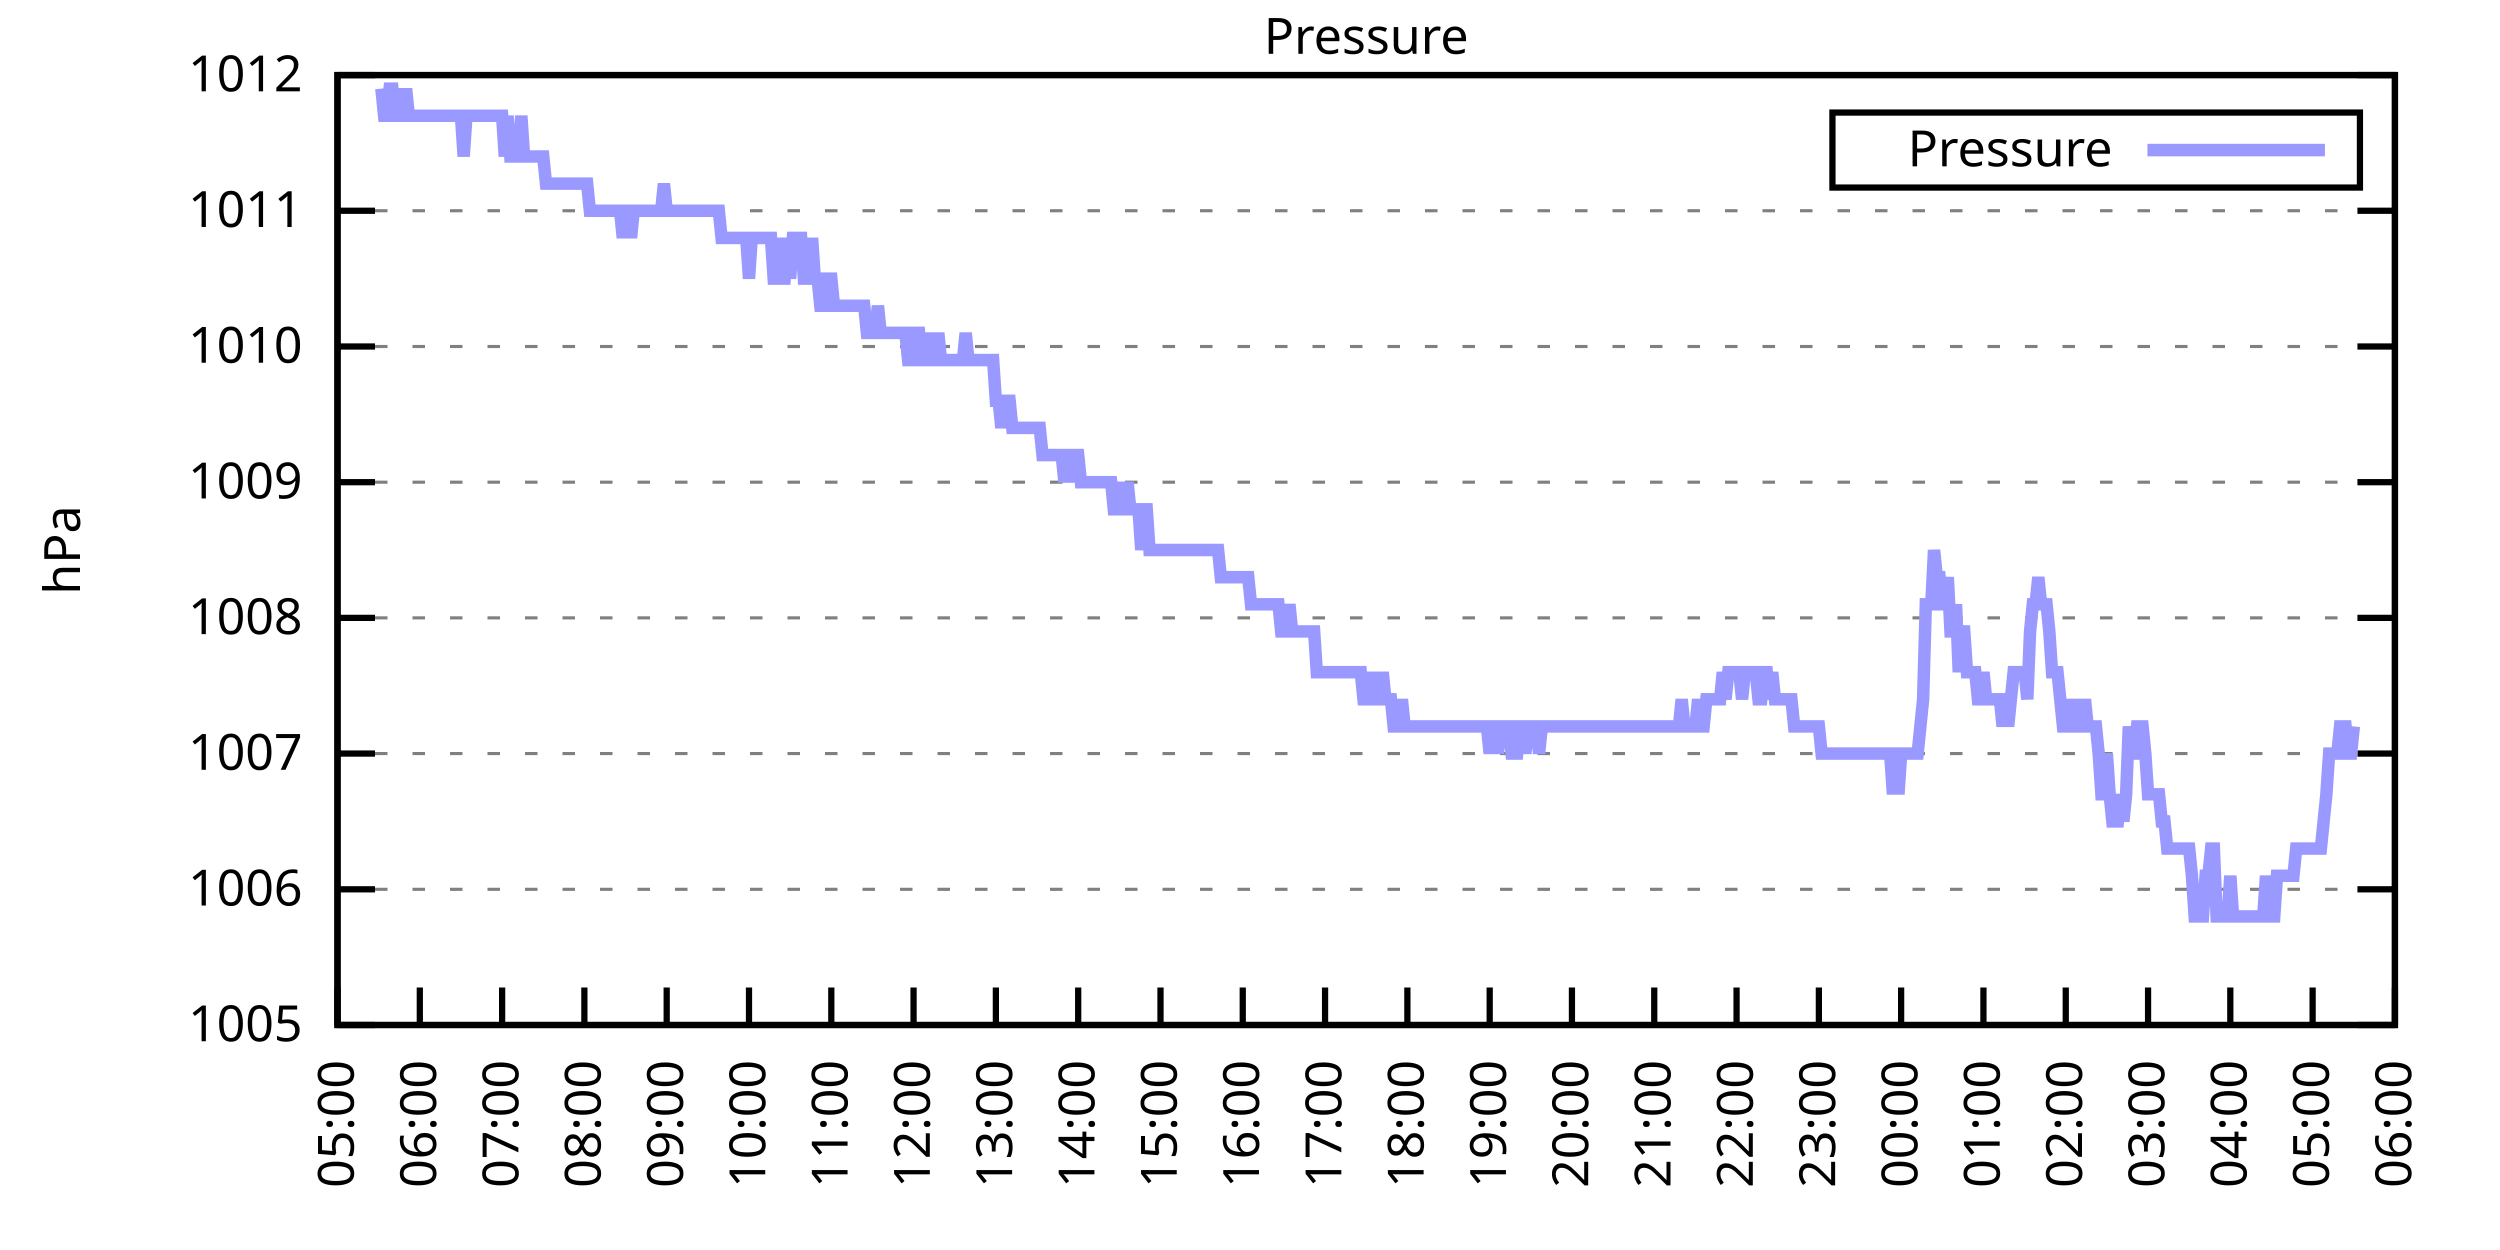
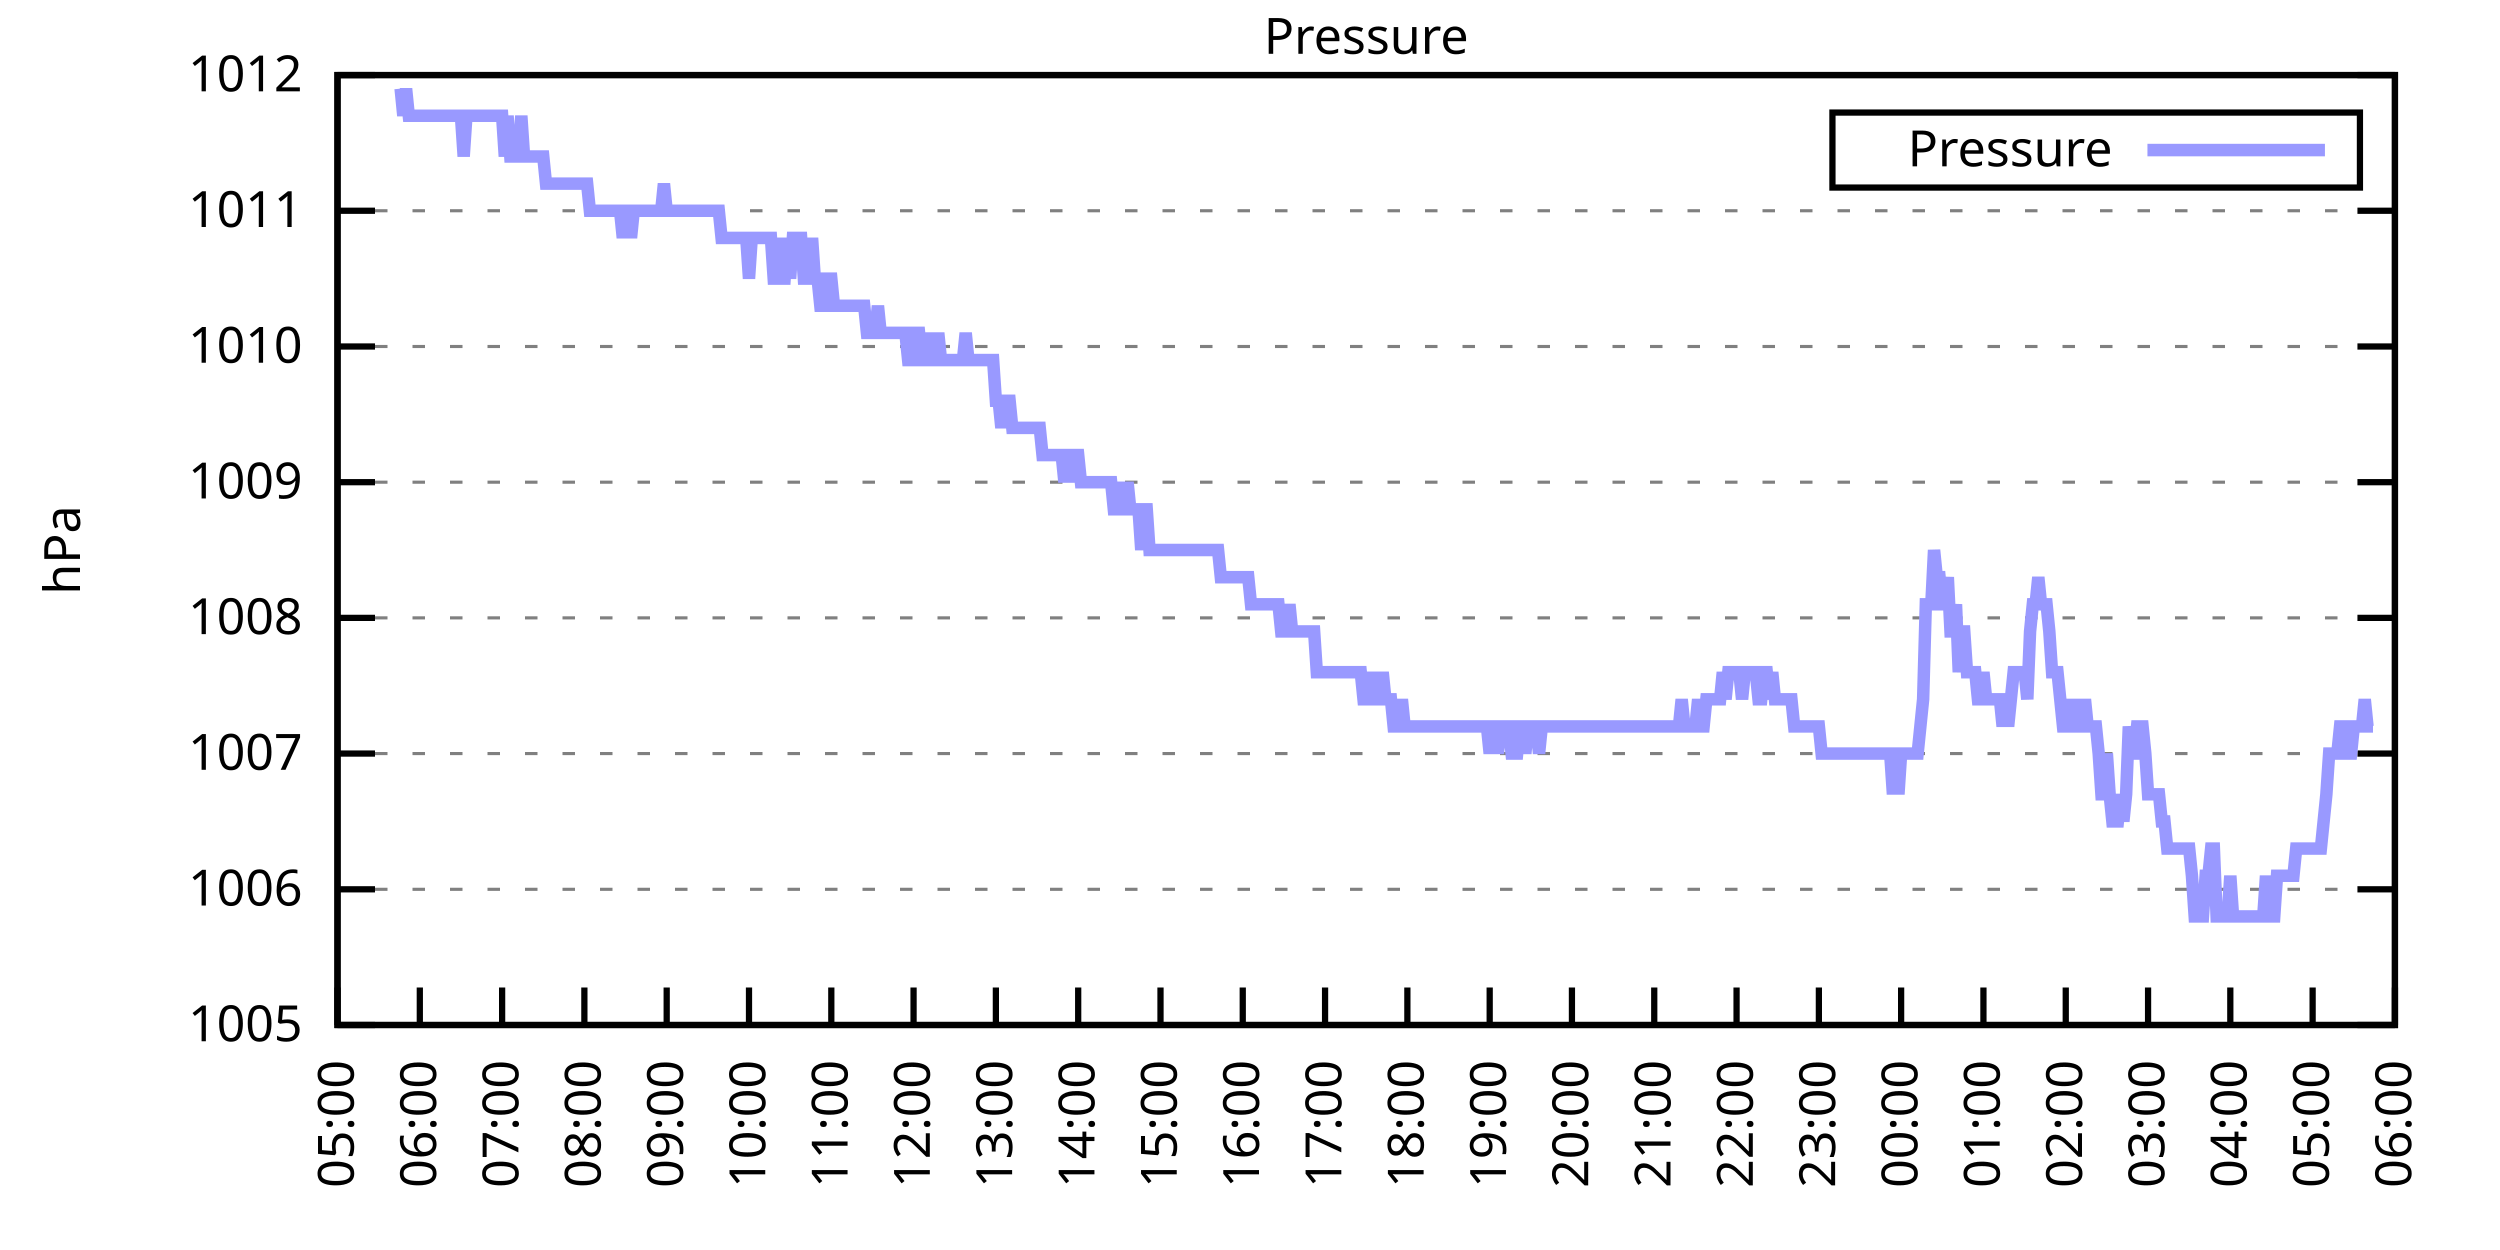
<svg xmlns="http://www.w3.org/2000/svg" xmlns:xlink="http://www.w3.org/1999/xlink" width="400" height="200" viewBox="0 0 400 200">
  <g id="gnuplot_canvas">
    <rect x="0" y="0" width="400" height="200" fill="none" />
    <defs>
      <circle id="gpDot" r="0.5" stroke-width="0.5" stroke="currentColor" />
      <path id="gpPt0" stroke-width="0.333" stroke="currentColor" d="M-1,0 h2 M0,-1 v2" />
      <path id="gpPt1" stroke-width="0.333" stroke="currentColor" d="M-1,-1 L1,1 M1,-1 L-1,1" />
      <path id="gpPt2" stroke-width="0.333" stroke="currentColor" d="M-1,0 L1,0 M0,-1 L0,1 M-1,-1 L1,1 M-1,1 L1,-1" />
      <rect id="gpPt3" stroke-width="0.333" stroke="currentColor" x="-1" y="-1" width="2" height="2" />
      <rect id="gpPt4" stroke-width="0.333" stroke="currentColor" fill="currentColor" x="-1" y="-1" width="2" height="2" />
      <circle id="gpPt5" stroke-width="0.333" stroke="currentColor" cx="0" cy="0" r="1" />
      <use xlink:href="#gpPt5" id="gpPt6" fill="currentColor" stroke="none" />
      <path id="gpPt7" stroke-width="0.333" stroke="currentColor" d="M0,-1.33 L-1.33,0.67 L1.33,0.67 z" />
      <use xlink:href="#gpPt7" id="gpPt8" fill="currentColor" stroke="none" />
      <use xlink:href="#gpPt7" id="gpPt9" stroke="currentColor" transform="rotate(180)" />
      <use xlink:href="#gpPt9" id="gpPt10" fill="currentColor" stroke="none" />
      <use xlink:href="#gpPt3" id="gpPt11" stroke="currentColor" transform="rotate(45)" />
      <use xlink:href="#gpPt11" id="gpPt12" fill="currentColor" stroke="none" />
      <path id="gpPt13" stroke-width="0.333" stroke="currentColor" d="M0,1.330 L1.265,0.411 L0.782,-1.067 L-0.782,-1.076 L-1.265,0.411 z" />
      <use xlink:href="#gpPt13" id="gpPt14" fill="currentColor" stroke="none" />
      <filter id="textbox" filterUnits="objectBoundingBox" x="0" y="0" height="1" width="1">
        <feFlood flood-color="white" flood-opacity="1" result="bgnd" />
        <feComposite in="SourceGraphic" in2="bgnd" operator="atop" />
      </filter>
      <filter id="greybox" filterUnits="objectBoundingBox" x="0" y="0" height="1" width="1">
        <feFlood flood-color="lightgrey" flood-opacity="1" result="grey" />
        <feComposite in="SourceGraphic" in2="grey" operator="atop" />
      </filter>
    </defs>
    <g fill="none" color="white" stroke="currentColor" stroke-width="1.00" stroke-linecap="butt" stroke-linejoin="miter">
</g>
    <g fill="none" color="black" stroke="currentColor" stroke-width="1.00" stroke-linecap="butt" stroke-linejoin="miter">
      <g stroke="none" shape-rendering="crispEdges">
        <polygon fill="rgb(255, 255, 255)" points="54.00,164.00 383.18,164.00 383.18,12.02 54.00,12.02 " />
      </g>
    </g>
    <g fill="none" color="black" stroke="currentColor" stroke-width="1.00" stroke-linecap="butt" stroke-linejoin="miter">
</g>
    <g fill="none" color="black" stroke="black" stroke-width="0.50" stroke-linecap="butt" stroke-linejoin="miter">
</g>
    <g fill="none" color="gray" stroke="currentColor" stroke-width="0.50" stroke-linecap="butt" stroke-linejoin="miter">
      <path stroke="gray" stroke-dasharray="2,4" class="gridline" d="M54.00,164.00 L383.19,164.00  " />
    </g>
    <g fill="none" color="gray" stroke="gray" stroke-width="1.00" stroke-linecap="butt" stroke-linejoin="miter">
</g>
    <g fill="none" color="black" stroke="currentColor" stroke-width="1.00" stroke-linecap="butt" stroke-linejoin="miter">
      <path stroke="black" d="M54.00,164.00 L60.00,164.00 M383.19,164.00 L377.19,164.00  " />
      <g transform="translate(48.40,166.60)" stroke="none" fill="black" font-family="Sans" font-size="8.00" text-anchor="end">
        <text>
          <tspan font-family="Sans"> 1005</tspan>
        </text>
      </g>
    </g>
    <g fill="none" color="black" stroke="currentColor" stroke-width="1.00" stroke-linecap="butt" stroke-linejoin="miter">
</g>
    <g fill="none" color="black" stroke="black" stroke-width="0.50" stroke-linecap="butt" stroke-linejoin="miter">
</g>
    <g fill="none" color="gray" stroke="currentColor" stroke-width="0.50" stroke-linecap="butt" stroke-linejoin="miter">
      <path stroke="gray" stroke-dasharray="2,4" class="gridline" d="M54.00,142.29 L383.19,142.29  " />
    </g>
    <g fill="none" color="gray" stroke="gray" stroke-width="1.00" stroke-linecap="butt" stroke-linejoin="miter">
</g>
    <g fill="none" color="black" stroke="currentColor" stroke-width="1.00" stroke-linecap="butt" stroke-linejoin="miter">
      <path stroke="black" d="M54.00,142.29 L60.00,142.29 M383.19,142.29 L377.19,142.29  " />
      <g transform="translate(48.40,144.89)" stroke="none" fill="black" font-family="Sans" font-size="8.00" text-anchor="end">
        <text>
          <tspan font-family="Sans"> 1006</tspan>
        </text>
      </g>
    </g>
    <g fill="none" color="black" stroke="currentColor" stroke-width="1.00" stroke-linecap="butt" stroke-linejoin="miter">
</g>
    <g fill="none" color="black" stroke="black" stroke-width="0.50" stroke-linecap="butt" stroke-linejoin="miter">
</g>
    <g fill="none" color="gray" stroke="currentColor" stroke-width="0.50" stroke-linecap="butt" stroke-linejoin="miter">
      <path stroke="gray" stroke-dasharray="2,4" class="gridline" d="M54.00,120.57 L383.19,120.57  " />
    </g>
    <g fill="none" color="gray" stroke="gray" stroke-width="1.00" stroke-linecap="butt" stroke-linejoin="miter">
</g>
    <g fill="none" color="black" stroke="currentColor" stroke-width="1.00" stroke-linecap="butt" stroke-linejoin="miter">
      <path stroke="black" d="M54.00,120.57 L60.00,120.57 M383.19,120.57 L377.19,120.57  " />
      <g transform="translate(48.40,123.17)" stroke="none" fill="black" font-family="Sans" font-size="8.00" text-anchor="end">
        <text>
          <tspan font-family="Sans"> 1007</tspan>
        </text>
      </g>
    </g>
    <g fill="none" color="black" stroke="currentColor" stroke-width="1.00" stroke-linecap="butt" stroke-linejoin="miter">
</g>
    <g fill="none" color="black" stroke="black" stroke-width="0.50" stroke-linecap="butt" stroke-linejoin="miter">
</g>
    <g fill="none" color="gray" stroke="currentColor" stroke-width="0.50" stroke-linecap="butt" stroke-linejoin="miter">
      <path stroke="gray" stroke-dasharray="2,4" class="gridline" d="M54.00,98.86 L383.19,98.86  " />
    </g>
    <g fill="none" color="gray" stroke="gray" stroke-width="1.00" stroke-linecap="butt" stroke-linejoin="miter">
</g>
    <g fill="none" color="black" stroke="currentColor" stroke-width="1.00" stroke-linecap="butt" stroke-linejoin="miter">
      <path stroke="black" d="M54.00,98.86 L60.00,98.86 M383.19,98.86 L377.19,98.86  " />
      <g transform="translate(48.40,101.46)" stroke="none" fill="black" font-family="Sans" font-size="8.00" text-anchor="end">
        <text>
          <tspan font-family="Sans"> 1008</tspan>
        </text>
      </g>
    </g>
    <g fill="none" color="black" stroke="currentColor" stroke-width="1.00" stroke-linecap="butt" stroke-linejoin="miter">
</g>
    <g fill="none" color="black" stroke="black" stroke-width="0.50" stroke-linecap="butt" stroke-linejoin="miter">
</g>
    <g fill="none" color="gray" stroke="currentColor" stroke-width="0.50" stroke-linecap="butt" stroke-linejoin="miter">
      <path stroke="gray" stroke-dasharray="2,4" class="gridline" d="M54.00,77.15 L383.19,77.15  " />
    </g>
    <g fill="none" color="gray" stroke="gray" stroke-width="1.00" stroke-linecap="butt" stroke-linejoin="miter">
</g>
    <g fill="none" color="black" stroke="currentColor" stroke-width="1.00" stroke-linecap="butt" stroke-linejoin="miter">
      <path stroke="black" d="M54.00,77.15 L60.00,77.15 M383.19,77.15 L377.19,77.15  " />
      <g transform="translate(48.40,79.75)" stroke="none" fill="black" font-family="Sans" font-size="8.00" text-anchor="end">
        <text>
          <tspan font-family="Sans"> 1009</tspan>
        </text>
      </g>
    </g>
    <g fill="none" color="black" stroke="currentColor" stroke-width="1.00" stroke-linecap="butt" stroke-linejoin="miter">
</g>
    <g fill="none" color="black" stroke="black" stroke-width="0.50" stroke-linecap="butt" stroke-linejoin="miter">
</g>
    <g fill="none" color="gray" stroke="currentColor" stroke-width="0.50" stroke-linecap="butt" stroke-linejoin="miter">
      <path stroke="gray" stroke-dasharray="2,4" class="gridline" d="M54.00,55.44 L383.19,55.44  " />
    </g>
    <g fill="none" color="gray" stroke="gray" stroke-width="1.00" stroke-linecap="butt" stroke-linejoin="miter">
</g>
    <g fill="none" color="black" stroke="currentColor" stroke-width="1.00" stroke-linecap="butt" stroke-linejoin="miter">
      <path stroke="black" d="M54.00,55.44 L60.00,55.44 M383.19,55.44 L377.19,55.44  " />
      <g transform="translate(48.40,58.04)" stroke="none" fill="black" font-family="Sans" font-size="8.00" text-anchor="end">
        <text>
          <tspan font-family="Sans"> 1010</tspan>
        </text>
      </g>
    </g>
    <g fill="none" color="black" stroke="currentColor" stroke-width="1.00" stroke-linecap="butt" stroke-linejoin="miter">
</g>
    <g fill="none" color="black" stroke="black" stroke-width="0.50" stroke-linecap="butt" stroke-linejoin="miter">
</g>
    <g fill="none" color="gray" stroke="currentColor" stroke-width="0.50" stroke-linecap="butt" stroke-linejoin="miter">
      <path stroke="gray" stroke-dasharray="2,4" class="gridline" d="M54.00,33.72 L383.19,33.72  " />
    </g>
    <g fill="none" color="gray" stroke="gray" stroke-width="1.00" stroke-linecap="butt" stroke-linejoin="miter">
</g>
    <g fill="none" color="black" stroke="currentColor" stroke-width="1.00" stroke-linecap="butt" stroke-linejoin="miter">
      <path stroke="black" d="M54.00,33.72 L60.00,33.72 M383.19,33.72 L377.19,33.72  " />
      <g transform="translate(48.40,36.32)" stroke="none" fill="black" font-family="Sans" font-size="8.00" text-anchor="end">
        <text>
          <tspan font-family="Sans"> 1011</tspan>
        </text>
      </g>
    </g>
    <g fill="none" color="black" stroke="currentColor" stroke-width="1.00" stroke-linecap="butt" stroke-linejoin="miter">
</g>
    <g fill="none" color="black" stroke="black" stroke-width="0.50" stroke-linecap="butt" stroke-linejoin="miter">
</g>
    <g fill="none" color="gray" stroke="currentColor" stroke-width="0.50" stroke-linecap="butt" stroke-linejoin="miter">
      <path stroke="gray" stroke-dasharray="2,4" class="gridline" d="M54.00,12.01 L383.19,12.01  " />
    </g>
    <g fill="none" color="gray" stroke="gray" stroke-width="1.00" stroke-linecap="butt" stroke-linejoin="miter">
</g>
    <g fill="none" color="black" stroke="currentColor" stroke-width="1.00" stroke-linecap="butt" stroke-linejoin="miter">
      <path stroke="black" d="M54.00,12.01 L60.00,12.01 M383.19,12.01 L377.19,12.01  " />
      <g transform="translate(48.40,14.61)" stroke="none" fill="black" font-family="Sans" font-size="8.00" text-anchor="end">
        <text>
          <tspan font-family="Sans"> 1012</tspan>
        </text>
      </g>
    </g>
    <g fill="none" color="black" stroke="currentColor" stroke-width="1.00" stroke-linecap="butt" stroke-linejoin="miter">
      <path stroke="black" d="M54.00,164.00 L54.00,158.00  " />
      <g transform="translate(56.60,169.60) rotate(270.00)" stroke="none" fill="black" font-family="Sans" font-size="8.00" text-anchor="end">
        <text>
          <tspan font-family="Sans">05:00</tspan>
        </text>
      </g>
    </g>
    <g fill="none" color="black" stroke="currentColor" stroke-width="1.00" stroke-linecap="butt" stroke-linejoin="miter">
      <path stroke="black" d="M67.17,164.00 L67.17,158.00  " />
      <g transform="translate(69.77,169.60) rotate(270.00)" stroke="none" fill="black" font-family="Sans" font-size="8.00" text-anchor="end">
        <text>
          <tspan font-family="Sans">06:00</tspan>
        </text>
      </g>
    </g>
    <g fill="none" color="black" stroke="currentColor" stroke-width="1.00" stroke-linecap="butt" stroke-linejoin="miter">
      <path stroke="black" d="M80.34,164.00 L80.34,158.00  " />
      <g transform="translate(82.94,169.60) rotate(270.00)" stroke="none" fill="black" font-family="Sans" font-size="8.00" text-anchor="end">
        <text>
          <tspan font-family="Sans">07:00</tspan>
        </text>
      </g>
    </g>
    <g fill="none" color="black" stroke="currentColor" stroke-width="1.00" stroke-linecap="butt" stroke-linejoin="miter">
      <path stroke="black" d="M93.50,164.00 L93.50,158.00  " />
      <g transform="translate(96.10,169.60) rotate(270.00)" stroke="none" fill="black" font-family="Sans" font-size="8.00" text-anchor="end">
        <text>
          <tspan font-family="Sans">08:00</tspan>
        </text>
      </g>
    </g>
    <g fill="none" color="black" stroke="currentColor" stroke-width="1.00" stroke-linecap="butt" stroke-linejoin="miter">
      <path stroke="black" d="M106.67,164.00 L106.67,158.00  " />
      <g transform="translate(109.27,169.60) rotate(270.00)" stroke="none" fill="black" font-family="Sans" font-size="8.00" text-anchor="end">
        <text>
          <tspan font-family="Sans">09:00</tspan>
        </text>
      </g>
    </g>
    <g fill="none" color="black" stroke="currentColor" stroke-width="1.00" stroke-linecap="butt" stroke-linejoin="miter">
      <path stroke="black" d="M119.84,164.00 L119.84,158.00  " />
      <g transform="translate(122.44,169.60) rotate(270.00)" stroke="none" fill="black" font-family="Sans" font-size="8.00" text-anchor="end">
        <text>
          <tspan font-family="Sans">10:00</tspan>
        </text>
      </g>
    </g>
    <g fill="none" color="black" stroke="currentColor" stroke-width="1.00" stroke-linecap="butt" stroke-linejoin="miter">
      <path stroke="black" d="M133.01,164.00 L133.01,158.00  " />
      <g transform="translate(135.61,169.60) rotate(270.00)" stroke="none" fill="black" font-family="Sans" font-size="8.00" text-anchor="end">
        <text>
          <tspan font-family="Sans">11:00</tspan>
        </text>
      </g>
    </g>
    <g fill="none" color="black" stroke="currentColor" stroke-width="1.00" stroke-linecap="butt" stroke-linejoin="miter">
      <path stroke="black" d="M146.17,164.00 L146.17,158.00  " />
      <g transform="translate(148.77,169.60) rotate(270.00)" stroke="none" fill="black" font-family="Sans" font-size="8.00" text-anchor="end">
        <text>
          <tspan font-family="Sans">12:00</tspan>
        </text>
      </g>
    </g>
    <g fill="none" color="black" stroke="currentColor" stroke-width="1.00" stroke-linecap="butt" stroke-linejoin="miter">
      <path stroke="black" d="M159.34,164.00 L159.34,158.00  " />
      <g transform="translate(161.94,169.60) rotate(270.00)" stroke="none" fill="black" font-family="Sans" font-size="8.00" text-anchor="end">
        <text>
          <tspan font-family="Sans">13:00</tspan>
        </text>
      </g>
    </g>
    <g fill="none" color="black" stroke="currentColor" stroke-width="1.00" stroke-linecap="butt" stroke-linejoin="miter">
      <path stroke="black" d="M172.51,164.00 L172.51,158.00  " />
      <g transform="translate(175.11,169.60) rotate(270.00)" stroke="none" fill="black" font-family="Sans" font-size="8.00" text-anchor="end">
        <text>
          <tspan font-family="Sans">14:00</tspan>
        </text>
      </g>
    </g>
    <g fill="none" color="black" stroke="currentColor" stroke-width="1.00" stroke-linecap="butt" stroke-linejoin="miter">
      <path stroke="black" d="M185.68,164.00 L185.68,158.00  " />
      <g transform="translate(188.28,169.60) rotate(270.00)" stroke="none" fill="black" font-family="Sans" font-size="8.00" text-anchor="end">
        <text>
          <tspan font-family="Sans">15:00</tspan>
        </text>
      </g>
    </g>
    <g fill="none" color="black" stroke="currentColor" stroke-width="1.00" stroke-linecap="butt" stroke-linejoin="miter">
      <path stroke="black" d="M198.84,164.00 L198.84,158.00  " />
      <g transform="translate(201.44,169.60) rotate(270.00)" stroke="none" fill="black" font-family="Sans" font-size="8.00" text-anchor="end">
        <text>
          <tspan font-family="Sans">16:00</tspan>
        </text>
      </g>
    </g>
    <g fill="none" color="black" stroke="currentColor" stroke-width="1.00" stroke-linecap="butt" stroke-linejoin="miter">
      <path stroke="black" d="M212.01,164.00 L212.01,158.00  " />
      <g transform="translate(214.61,169.60) rotate(270.00)" stroke="none" fill="black" font-family="Sans" font-size="8.00" text-anchor="end">
        <text>
          <tspan font-family="Sans">17:00</tspan>
        </text>
      </g>
    </g>
    <g fill="none" color="black" stroke="currentColor" stroke-width="1.00" stroke-linecap="butt" stroke-linejoin="miter">
      <path stroke="black" d="M225.18,164.00 L225.18,158.00  " />
      <g transform="translate(227.78,169.60) rotate(270.00)" stroke="none" fill="black" font-family="Sans" font-size="8.00" text-anchor="end">
        <text>
          <tspan font-family="Sans">18:00</tspan>
        </text>
      </g>
    </g>
    <g fill="none" color="black" stroke="currentColor" stroke-width="1.00" stroke-linecap="butt" stroke-linejoin="miter">
      <path stroke="black" d="M238.35,164.00 L238.35,158.00  " />
      <g transform="translate(240.95,169.60) rotate(270.00)" stroke="none" fill="black" font-family="Sans" font-size="8.00" text-anchor="end">
        <text>
          <tspan font-family="Sans">19:00</tspan>
        </text>
      </g>
    </g>
    <g fill="none" color="black" stroke="currentColor" stroke-width="1.00" stroke-linecap="butt" stroke-linejoin="miter">
      <path stroke="black" d="M251.51,164.00 L251.51,158.00  " />
      <g transform="translate(254.11,169.60) rotate(270.00)" stroke="none" fill="black" font-family="Sans" font-size="8.00" text-anchor="end">
        <text>
          <tspan font-family="Sans">20:00</tspan>
        </text>
      </g>
    </g>
    <g fill="none" color="black" stroke="currentColor" stroke-width="1.00" stroke-linecap="butt" stroke-linejoin="miter">
      <path stroke="black" d="M264.68,164.00 L264.68,158.00  " />
      <g transform="translate(267.28,169.60) rotate(270.00)" stroke="none" fill="black" font-family="Sans" font-size="8.00" text-anchor="end">
        <text>
          <tspan font-family="Sans">21:00</tspan>
        </text>
      </g>
    </g>
    <g fill="none" color="black" stroke="currentColor" stroke-width="1.00" stroke-linecap="butt" stroke-linejoin="miter">
      <path stroke="black" d="M277.85,164.00 L277.85,158.00  " />
      <g transform="translate(280.45,169.60) rotate(270.00)" stroke="none" fill="black" font-family="Sans" font-size="8.00" text-anchor="end">
        <text>
          <tspan font-family="Sans">22:00</tspan>
        </text>
      </g>
    </g>
    <g fill="none" color="black" stroke="currentColor" stroke-width="1.00" stroke-linecap="butt" stroke-linejoin="miter">
      <path stroke="black" d="M291.02,164.00 L291.02,158.00  " />
      <g transform="translate(293.62,169.60) rotate(270.00)" stroke="none" fill="black" font-family="Sans" font-size="8.00" text-anchor="end">
        <text>
          <tspan font-family="Sans">23:00</tspan>
        </text>
      </g>
    </g>
    <g fill="none" color="black" stroke="currentColor" stroke-width="1.00" stroke-linecap="butt" stroke-linejoin="miter">
      <path stroke="black" d="M304.18,164.00 L304.18,158.00  " />
      <g transform="translate(306.78,169.60) rotate(270.00)" stroke="none" fill="black" font-family="Sans" font-size="8.00" text-anchor="end">
        <text>
          <tspan font-family="Sans">00:00</tspan>
        </text>
      </g>
    </g>
    <g fill="none" color="black" stroke="currentColor" stroke-width="1.00" stroke-linecap="butt" stroke-linejoin="miter">
      <path stroke="black" d="M317.35,164.00 L317.35,158.00  " />
      <g transform="translate(319.95,169.60) rotate(270.00)" stroke="none" fill="black" font-family="Sans" font-size="8.00" text-anchor="end">
        <text>
          <tspan font-family="Sans">01:00</tspan>
        </text>
      </g>
    </g>
    <g fill="none" color="black" stroke="currentColor" stroke-width="1.00" stroke-linecap="butt" stroke-linejoin="miter">
      <path stroke="black" d="M330.52,164.00 L330.52,158.00  " />
      <g transform="translate(333.12,169.60) rotate(270.00)" stroke="none" fill="black" font-family="Sans" font-size="8.00" text-anchor="end">
        <text>
          <tspan font-family="Sans">02:00</tspan>
        </text>
      </g>
    </g>
    <g fill="none" color="black" stroke="currentColor" stroke-width="1.00" stroke-linecap="butt" stroke-linejoin="miter">
      <path stroke="black" d="M343.69,164.00 L343.69,158.00  " />
      <g transform="translate(346.29,169.60) rotate(270.00)" stroke="none" fill="black" font-family="Sans" font-size="8.00" text-anchor="end">
        <text>
          <tspan font-family="Sans">03:00</tspan>
        </text>
      </g>
    </g>
    <g fill="none" color="black" stroke="currentColor" stroke-width="1.00" stroke-linecap="butt" stroke-linejoin="miter">
      <path stroke="black" d="M356.85,164.00 L356.85,158.00  " />
      <g transform="translate(359.45,169.60) rotate(270.00)" stroke="none" fill="black" font-family="Sans" font-size="8.00" text-anchor="end">
        <text>
          <tspan font-family="Sans">04:00</tspan>
        </text>
      </g>
    </g>
    <g fill="none" color="black" stroke="currentColor" stroke-width="1.00" stroke-linecap="butt" stroke-linejoin="miter">
      <path stroke="black" d="M370.02,164.00 L370.02,158.00  " />
      <g transform="translate(372.62,169.60) rotate(270.00)" stroke="none" fill="black" font-family="Sans" font-size="8.00" text-anchor="end">
        <text>
          <tspan font-family="Sans">05:00</tspan>
        </text>
      </g>
    </g>
    <g fill="none" color="black" stroke="currentColor" stroke-width="1.00" stroke-linecap="butt" stroke-linejoin="miter">
      <path stroke="black" d="M383.19,164.00 L383.19,158.00  " />
      <g transform="translate(385.79,169.60) rotate(270.00)" stroke="none" fill="black" font-family="Sans" font-size="8.00" text-anchor="end">
        <text>
          <tspan font-family="Sans">06:00</tspan>
        </text>
      </g>
    </g>
    <g fill="none" color="black" stroke="currentColor" stroke-width="1.00" stroke-linecap="butt" stroke-linejoin="miter">
</g>
    <g fill="none" color="black" stroke="currentColor" stroke-width="1.00" stroke-linecap="butt" stroke-linejoin="miter">
      <path stroke="black" d="M54.00,12.01 L54.00,164.00 L383.19,164.00 L383.19,12.01 L54.00,12.01 Z  " />
    </g>
    <g fill="none" color="black" stroke="currentColor" stroke-width="1.00" stroke-linecap="butt" stroke-linejoin="miter">
</g>
    <g fill="none" color="black" stroke="currentColor" stroke-width="1.00" stroke-linecap="butt" stroke-linejoin="miter">
      <path stroke="black" d="M293.19,30.01 L293.19,18.01 L377.59,18.01 L377.59,30.01 L293.19,30.01 Z  " />
    </g>
    <g id="Pressure_plot_1">
      <g fill="none" color="white" stroke="black" stroke-width="2.00" stroke-linecap="butt" stroke-linejoin="miter">
</g>
      <g fill="none" color="black" stroke="currentColor" stroke-width="2.00" stroke-linecap="butt" stroke-linejoin="miter">
        <g transform="translate(337.99,26.61)" stroke="none" fill="black" font-family="Sans" font-size="8.00" text-anchor="end">
          <text>
            <tspan font-family="Sans">Pressure</tspan>
          </text>
        </g>
      </g>
      <g fill="none" color="black" stroke="currentColor" stroke-width="2.00" stroke-linecap="butt" stroke-linejoin="miter">
-         <path stroke="rgb(153, 153, 255)" d="M343.59,24.01 L371.99,24.01 M61.02,14.18 L61.46,18.52 L61.90,18.52 L62.34,14.18 L62.78,14.18 L63.22,18.52   L63.66,18.52 L64.10,14.18 L64.53,18.52 L64.97,14.18 L65.41,18.52 L65.85,18.52 L66.29,18.52 L66.73,18.52   L67.17,18.52 L67.61,18.52 L68.05,18.52 L68.48,18.52 L68.92,18.52 L69.36,18.52 L69.80,18.52 L70.24,18.52   L70.68,18.52 L71.12,18.52 L71.56,18.52 L72.00,18.52 L72.43,18.52 L72.87,18.52 L73.31,18.52 L73.75,18.52   L74.19,25.04 L74.63,18.52 L75.07,18.52 L75.51,18.52 L75.95,18.52 L76.38,18.52 L76.82,18.52 L77.26,18.52   L77.70,18.52 L78.14,18.52 L78.58,18.52 L79.02,18.52 L79.46,18.52 L79.90,18.52 L80.34,18.52 L80.77,25.04   L81.21,18.52 L81.65,25.04 L82.09,25.04 L82.53,25.04 L82.97,25.04 L83.41,18.52 L83.85,25.04 L84.29,25.04   L84.72,25.04 L85.16,25.04 L85.60,25.04 L86.04,25.04 L86.48,25.04 L86.92,25.04 L87.36,29.38 L87.80,29.38   L88.24,29.38 L88.67,29.38 L89.11,29.38 L89.55,29.38 L89.99,29.38 L90.43,29.38 L90.87,29.38 L91.31,29.38   L91.75,29.38 L92.19,29.38 L92.62,29.38 L93.06,29.38 L93.50,29.38 L93.94,29.38 L94.38,33.72 L94.82,33.72   L95.26,33.72 L95.70,33.72 L96.14,33.72 L96.58,33.72 L97.01,33.72 L97.45,33.72 L97.89,33.72 L98.33,33.72   L98.77,33.72 L99.21,33.72 L99.65,38.07 L100.09,33.72 L100.53,33.72 L100.96,38.07 L101.40,33.72 L101.84,33.72   L102.28,33.72 L102.72,33.72 L103.16,33.72 L103.60,33.72 L104.04,33.72 L104.48,33.72 L104.91,33.72 L105.35,33.72   L105.79,33.72 L106.23,29.38 L106.67,33.72 L107.11,33.72 L107.55,33.72 L107.99,33.72 L108.43,33.72 L108.87,33.72   L109.30,33.72 L109.74,33.72 L110.18,33.72 L110.62,33.72 L111.06,33.72 L111.50,33.72 L111.94,33.72 L112.38,33.72   L112.82,33.72 L113.25,33.72 L113.69,33.72 L114.13,33.72 L114.57,33.72 L115.01,33.72 L115.45,38.07 L115.89,38.07   L116.33,38.07 L116.77,38.07 L117.20,38.07 L117.64,38.07 L118.08,38.07 L118.52,38.07 L118.96,38.07 L119.40,38.07   L119.84,44.58 L120.28,38.07 L120.72,38.07 L121.15,38.07 L121.59,38.07 L122.03,38.07 L122.47,38.07 L122.91,38.07   L123.35,38.07 L123.79,44.58 L124.23,44.58 L124.67,38.07 L125.11,44.58 L125.54,44.58 L125.98,38.07 L126.42,44.58   L126.86,38.07 L127.30,38.07 L127.74,38.07 L128.18,38.07 L128.62,44.58 L129.06,44.58 L129.49,44.58 L129.93,38.07   L130.37,44.58 L130.81,44.58 L131.25,48.92 L131.69,48.92 L132.13,48.92 L132.57,44.58 L133.01,44.58 L133.44,48.92   L133.88,48.92 L134.32,48.92 L134.76,48.92 L135.20,48.92 L135.64,48.92 L136.08,48.92 L136.52,48.92 L136.96,48.92   L137.39,48.92 L137.83,48.92 L138.27,48.92 L138.71,53.26 L139.15,53.26 L139.59,53.26 L140.03,53.26 L140.47,48.92   L140.91,53.26 L141.35,53.26 L141.78,53.26 L142.22,53.26 L142.66,53.26 L143.10,53.26 L143.54,53.26 L143.98,53.26   L144.42,53.26 L144.86,53.26 L145.30,57.61 L145.73,57.61 L146.17,57.61 L146.61,53.26 L147.05,53.26 L147.49,57.61   L147.93,57.61 L148.37,53.26 L148.81,57.61 L149.25,57.61 L149.68,57.61 L150.12,53.26 L150.56,57.61 L151.00,57.61   L151.44,57.61 L151.88,57.61 L152.32,57.61 L152.76,57.61 L153.20,57.61 L153.63,57.61 L154.07,57.61 L154.51,53.26   L154.95,57.61 L155.39,57.61 L155.83,57.61 L156.27,57.61 L156.71,57.61 L157.15,57.61 L157.59,57.61 L158.02,57.61   L158.46,57.61 L158.90,57.61 L159.34,64.12 L159.78,64.12 L160.22,68.46 L160.66,64.12 L161.10,64.12 L161.54,64.12   L161.97,68.46 L162.41,68.46 L162.85,68.46 L163.29,68.46 L163.73,68.46 L164.17,68.46 L164.61,68.46 L165.05,68.46   L165.49,68.46 L165.92,68.46 L166.36,68.46 L166.80,72.81 L167.24,72.81 L167.68,72.81 L168.12,72.81 L168.56,72.81   L169.00,72.81 L169.44,72.81 L169.87,72.81 L170.31,77.15 L170.75,72.81 L171.19,72.81 L171.63,77.15 L172.07,72.81   L172.51,72.81 L172.95,77.15 L173.39,77.15 L173.83,77.15 L174.26,77.15 L174.70,77.15 L175.14,77.15 L175.58,77.15   L176.02,77.15 L176.46,77.15 L176.90,77.15 L177.34,77.15 L177.78,77.15 L178.21,81.49 L178.65,81.49 L179.09,81.49   L179.53,77.15 L179.97,81.49 L180.41,77.15 L180.85,81.49 L181.29,81.49 L181.73,81.49 L182.16,81.49 L182.60,88.00   L183.04,81.49 L183.48,81.49 L183.92,88.00 L184.36,88.00 L184.80,88.00 L185.24,88.00 L185.68,88.00 L186.11,88.00   L186.55,88.00 L186.99,88.00 L187.43,88.00 L187.87,88.00 L188.31,88.00 L188.75,88.00 L189.19,88.00 L189.63,88.00   L190.07,88.00 L190.50,88.00 L190.94,88.00 L191.38,88.00 L191.82,88.00 L192.26,88.00 L192.70,88.00 L193.14,88.00   L193.58,88.00 L194.02,88.00 L194.45,88.00 L194.89,88.00 L195.33,92.35 L195.77,92.35 L196.21,92.35 L196.65,92.35   L197.09,92.35 L197.53,92.35 L197.97,92.35 L198.40,92.35 L198.84,92.35 L199.28,92.35 L199.72,92.35 L200.16,96.69   L200.60,96.69 L201.04,96.69 L201.48,96.69 L201.92,96.69 L202.35,96.69 L202.79,96.69 L203.23,96.69 L203.67,96.69   L204.11,96.69 L204.55,96.69 L204.99,101.03 L205.43,101.03 L205.87,101.03 L206.31,96.69 L206.74,101.03 L207.18,101.03   L207.62,101.03 L208.06,101.03 L208.50,101.03 L208.94,101.03 L209.38,101.03 L209.82,101.03 L210.26,101.03 L210.69,107.55   L211.13,107.55 L211.57,107.55 L212.01,107.55 L212.45,107.55 L212.89,107.55 L213.33,107.55 L213.77,107.55 L214.21,107.55   L214.64,107.55 L215.08,107.55 L215.52,107.55 L215.96,107.55 L216.40,107.55 L216.84,107.55 L217.28,107.55 L217.72,107.55   L218.16,111.89 L218.60,111.89 L219.03,111.89 L219.47,107.55 L219.91,111.89 L220.35,111.89 L220.79,111.89 L221.23,107.55   L221.67,111.89 L222.11,111.89 L222.55,111.89 L222.98,116.23 L223.42,116.23 L223.86,116.23 L224.30,111.89 L224.74,116.23   L225.18,116.23 L225.62,116.23 L226.06,116.23 L226.50,116.23 L226.93,116.23 L227.37,116.23 L227.81,116.23 L228.25,116.23   L228.69,116.23 L229.13,116.23 L229.57,116.23 L230.01,116.23 L230.45,116.23 L230.88,116.23 L231.32,116.23 L231.76,116.23   L232.20,116.23 L232.64,116.23 L233.08,116.23 L233.52,116.23 L233.96,116.23 L234.40,116.23 L234.84,116.23 L235.27,116.23   L235.71,116.23 L236.15,116.23 L236.59,116.23 L237.03,116.23 L237.47,116.23 L237.91,116.23 L238.35,120.57 L238.79,116.23   L239.22,116.23 L239.66,120.57 L240.10,116.23 L240.54,116.23 L240.98,116.23 L241.42,116.23 L241.86,120.57 L242.30,120.57   L242.74,120.57 L243.17,116.23 L243.61,116.23 L244.05,120.57 L244.49,116.23 L244.93,116.23 L245.37,116.23 L245.81,116.23   L246.25,120.57 L246.69,116.23 L247.12,116.23 L247.56,116.23 L248.00,116.23 L248.44,116.23 L248.88,116.23 L249.32,116.23   L249.76,116.23 L250.20,116.23 L250.64,116.23 L251.08,116.23 L251.51,116.23 L251.95,116.23 L252.39,116.23 L252.83,116.23   L253.27,116.23 L253.71,116.23 L254.15,116.23 L254.59,116.23 L255.03,116.23 L255.46,116.23 L255.90,116.23 L256.34,116.23   L256.78,116.23 L257.22,116.23 L257.66,116.23 L258.10,116.23 L258.54,116.23 L258.98,116.23 L259.41,116.23 L259.85,116.23   L260.29,116.23 L260.73,116.23 L261.17,116.23 L261.61,116.23 L262.05,116.23 L262.49,116.23 L262.93,116.23 L263.36,116.23   L263.80,116.23 L264.24,116.23 L264.68,116.23 L265.12,116.23 L265.56,116.23 L266.00,116.23 L266.44,116.23 L266.88,116.23   L267.32,116.23 L267.75,116.23 L268.19,116.23 L268.63,116.23 L269.07,111.89 L269.51,116.23 L269.95,116.23 L270.39,116.23   L270.83,116.23 L271.27,116.23 L271.70,111.89 L272.14,116.23 L272.58,116.23 L273.02,111.89 L273.46,111.89 L273.90,111.89   L274.34,111.89 L274.78,111.89 L275.22,111.89 L275.65,107.55 L276.09,111.89 L276.53,107.55 L276.97,107.55 L277.41,107.55   L277.85,107.55 L278.29,107.55 L278.73,111.89 L279.17,107.55 L279.60,107.55 L280.04,107.55 L280.48,107.55 L280.92,107.55   L281.36,111.89 L281.80,111.89 L282.24,107.55 L282.68,107.55 L283.12,111.89 L283.56,107.55 L283.99,111.89 L284.43,111.89   L284.87,111.89 L285.31,111.89 L285.75,111.89 L286.19,111.89 L286.63,111.89 L287.07,116.23 L287.51,116.23 L287.94,116.23   L288.38,116.23 L288.82,116.23 L289.26,116.23 L289.70,116.23 L290.14,116.23 L290.58,116.23 L291.02,116.23 L291.46,120.57   L291.89,120.57 L292.33,120.57 L292.77,120.57 L293.21,120.57 L293.65,120.57 L294.09,120.57 L294.53,120.57 L294.97,120.57   L295.41,120.57 L295.84,120.57 L296.28,120.57 L296.72,120.57 L297.16,120.57 L297.60,120.57 L298.04,120.57 L298.48,120.57   L298.92,120.57 L299.36,120.57 L299.80,120.57 L300.23,120.57 L300.67,120.57 L301.11,120.57 L301.55,120.57 L301.99,120.57   L302.43,120.57 L302.87,127.09 L303.31,120.57 L303.75,127.09 L304.18,120.57 L304.62,120.57 L305.06,120.57 L305.50,120.57   L305.94,120.57 L306.38,120.57 L306.82,120.57 L307.26,116.23 L307.70,111.89 L308.13,96.69 L308.57,96.69 L309.01,96.69   L309.45,88.00 L309.89,92.35 L310.33,92.35 L310.77,96.69 L311.21,96.69 L311.65,92.35 L312.08,101.03 L312.52,101.03   L312.96,96.69 L313.40,107.55 L313.84,101.03 L314.28,101.03 L314.72,107.55 L315.16,107.55 L315.60,107.55 L316.04,107.55   L316.47,111.89 L316.91,111.89 L317.35,107.55 L317.79,111.89 L318.23,111.89 L318.67,111.89 L319.11,111.89 L319.55,111.89   L319.99,111.89 L320.42,116.23 L320.86,111.89 L321.30,116.23 L321.74,111.89 L322.18,107.55 L322.62,107.55 L323.06,107.55   L323.50,107.55 L323.94,107.55 L324.37,111.89 L324.81,101.03 L325.25,96.69 L325.69,96.69 L326.13,92.35 L326.57,96.69   L327.01,96.69 L327.45,96.69 L327.89,101.03 L328.33,107.55 L328.76,107.55 L329.20,107.55 L329.64,111.89 L330.08,116.23   L330.52,116.23 L330.96,111.89 L331.40,116.23 L331.84,116.23 L332.28,111.89 L332.71,116.23 L333.15,116.23 L333.59,111.89   L334.03,116.23 L334.47,116.23 L334.91,116.23 L335.35,116.23 L335.79,120.57 L336.23,127.09 L336.66,127.09 L337.10,120.57   L337.54,127.09 L337.98,131.43 L338.42,131.43 L338.86,131.43 L339.30,127.09 L339.74,131.43 L340.18,127.09 L340.61,116.23   L341.05,120.57 L341.49,120.57 L341.93,116.23 L342.37,116.23 L342.81,116.23 L343.25,120.57 L343.69,127.09 L344.13,127.09   L344.57,127.09 L345.00,127.09 L345.44,127.09 L345.88,131.43 L346.32,131.43 L346.76,135.77 L347.20,135.77 L347.64,135.77   L348.08,135.77 L348.52,135.77 L348.95,135.77 L349.39,135.77 L349.83,135.77 L350.27,135.77 L350.71,140.12 L351.15,146.63   L351.59,146.63 L352.03,146.63 L352.47,146.63 L352.90,140.12 L353.34,140.12 L353.78,135.77 L354.22,135.77 L354.66,146.63   L355.10,146.63 L355.54,146.63 L355.98,146.63 L356.42,146.63 L356.85,140.12 L357.29,146.63 L357.73,146.63 L358.17,146.63   L358.61,146.63 L359.05,146.63 L359.49,146.63 L359.93,146.63 L360.37,146.63 L360.81,146.63 L361.24,146.63 L361.68,146.63   L362.12,146.63 L362.56,140.12 L363.00,146.63 L363.44,146.63 L363.88,146.63 L364.32,140.12 L364.76,140.12 L365.19,140.12   L365.63,140.12 L366.07,140.12 L366.51,140.12 L366.95,140.12 L367.39,135.77 L367.83,135.77 L368.27,135.77 L368.71,135.77   L369.14,135.77 L369.58,135.77 L370.02,135.77 L370.46,135.77 L370.90,135.77 L371.34,135.77 L371.78,131.43 L372.22,127.09   L372.66,120.57 L373.09,120.57 L373.53,120.57 L373.97,120.57 L374.41,116.23 L374.85,116.23 L375.29,116.23 L375.73,120.57   L376.17,120.57 L376.61,116.23  " />
+         <path stroke="rgb(153, 153, 255)" d="M343.59,24.01 L371.99,24.01 M64.10,14.18 L64.53,18.52 L64.97,14.18 L65.41,18.52 L65.85,18.52 L66.29,18.52   L66.73,18.52 L67.17,18.52 L67.61,18.52 L68.05,18.52 L68.48,18.52 L68.92,18.52 L69.36,18.52 L69.80,18.52   L70.24,18.52 L70.68,18.52 L71.12,18.52 L71.56,18.52 L72.00,18.52 L72.43,18.52 L72.87,18.52 L73.31,18.52   L73.75,18.52 L74.19,25.04 L74.63,18.52 L75.07,18.52 L75.51,18.52 L75.95,18.52 L76.38,18.52 L76.82,18.52   L77.26,18.52 L77.70,18.52 L78.14,18.52 L78.58,18.52 L79.02,18.52 L79.46,18.52 L79.90,18.52 L80.34,18.52   L80.77,25.04 L81.21,18.52 L81.65,25.04 L82.09,25.04 L82.53,25.04 L82.97,25.04 L83.41,18.52 L83.85,25.04   L84.29,25.04 L84.72,25.04 L85.16,25.04 L85.60,25.04 L86.04,25.04 L86.48,25.04 L86.92,25.04 L87.36,29.38   L87.80,29.38 L88.24,29.38 L88.67,29.38 L89.11,29.38 L89.55,29.38 L89.99,29.38 L90.43,29.38 L90.87,29.38   L91.31,29.38 L91.75,29.38 L92.19,29.38 L92.62,29.38 L93.06,29.38 L93.50,29.38 L93.94,29.38 L94.38,33.72   L94.82,33.72 L95.26,33.72 L95.70,33.72 L96.14,33.72 L96.58,33.72 L97.01,33.72 L97.45,33.72 L97.89,33.72   L98.33,33.72 L98.77,33.72 L99.21,33.72 L99.65,38.07 L100.09,33.72 L100.53,33.72 L100.96,38.07 L101.40,33.72   L101.84,33.72 L102.28,33.72 L102.72,33.72 L103.16,33.72 L103.60,33.72 L104.04,33.72 L104.48,33.72 L104.91,33.72   L105.35,33.72 L105.79,33.72 L106.23,29.38 L106.67,33.72 L107.11,33.72 L107.55,33.72 L107.99,33.72 L108.43,33.72   L108.87,33.72 L109.30,33.72 L109.74,33.72 L110.18,33.72 L110.62,33.72 L111.06,33.72 L111.50,33.72 L111.94,33.72   L112.38,33.72 L112.82,33.72 L113.25,33.72 L113.69,33.72 L114.13,33.72 L114.57,33.72 L115.01,33.72 L115.45,38.07   L115.89,38.07 L116.33,38.07 L116.77,38.07 L117.20,38.07 L117.64,38.07 L118.08,38.07 L118.52,38.07 L118.96,38.07   L119.40,38.07 L119.84,44.58 L120.28,38.07 L120.72,38.07 L121.15,38.07 L121.59,38.07 L122.03,38.07 L122.47,38.07   L122.91,38.07 L123.35,38.07 L123.79,44.58 L124.23,44.58 L124.67,38.07 L125.11,44.58 L125.54,44.58 L125.98,38.07   L126.42,44.58 L126.86,38.07 L127.30,38.07 L127.74,38.07 L128.18,38.07 L128.62,44.58 L129.06,44.58 L129.49,44.58   L129.93,38.07 L130.37,44.58 L130.81,44.58 L131.25,48.92 L131.69,48.92 L132.13,48.92 L132.57,44.58 L133.01,44.58   L133.44,48.92 L133.88,48.92 L134.32,48.92 L134.76,48.92 L135.20,48.92 L135.64,48.92 L136.08,48.92 L136.52,48.92   L136.96,48.92 L137.39,48.92 L137.83,48.92 L138.27,48.92 L138.71,53.26 L139.15,53.26 L139.59,53.26 L140.03,53.26   L140.47,48.92 L140.91,53.26 L141.35,53.26 L141.78,53.26 L142.22,53.26 L142.66,53.26 L143.10,53.26 L143.54,53.26   L143.98,53.26 L144.42,53.26 L144.86,53.26 L145.30,57.61 L145.73,57.61 L146.17,57.61 L146.61,53.26 L147.05,53.26   L147.49,57.61 L147.93,57.61 L148.37,53.26 L148.81,57.61 L149.25,57.61 L149.68,57.61 L150.12,53.26 L150.56,57.61   L151.00,57.61 L151.44,57.61 L151.88,57.61 L152.32,57.61 L152.76,57.61 L153.20,57.61 L153.63,57.61 L154.07,57.61   L154.51,53.26 L154.95,57.61 L155.39,57.61 L155.83,57.61 L156.27,57.61 L156.71,57.61 L157.15,57.61 L157.59,57.61   L158.02,57.61 L158.46,57.61 L158.90,57.61 L159.34,64.12 L159.78,64.12 L160.22,68.46 L160.66,64.12 L161.10,64.12   L161.54,64.12 L161.97,68.46 L162.41,68.46 L162.85,68.46 L163.29,68.46 L163.73,68.46 L164.17,68.46 L164.61,68.46   L165.05,68.46 L165.49,68.46 L165.92,68.46 L166.36,68.46 L166.80,72.81 L167.24,72.81 L167.68,72.81 L168.12,72.81   L168.56,72.81 L169.00,72.81 L169.44,72.81 L169.87,72.81 L170.31,77.15 L170.75,72.81 L171.19,72.81 L171.63,77.15   L172.07,72.81 L172.51,72.81 L172.95,77.15 L173.39,77.15 L173.83,77.15 L174.26,77.15 L174.70,77.15 L175.14,77.15   L175.58,77.15 L176.02,77.15 L176.46,77.15 L176.90,77.15 L177.34,77.15 L177.78,77.15 L178.21,81.49 L178.65,81.49   L179.09,81.49 L179.53,77.15 L179.97,81.49 L180.41,77.15 L180.85,81.49 L181.29,81.49 L181.73,81.49 L182.16,81.49   L182.60,88.00 L183.04,81.49 L183.48,81.49 L183.92,88.00 L184.36,88.00 L184.80,88.00 L185.24,88.00 L185.68,88.00   L186.11,88.00 L186.55,88.00 L186.99,88.00 L187.43,88.00 L187.87,88.00 L188.31,88.00 L188.75,88.00 L189.19,88.00   L189.63,88.00 L190.07,88.00 L190.50,88.00 L190.94,88.00 L191.38,88.00 L191.82,88.00 L192.26,88.00 L192.70,88.00   L193.14,88.00 L193.58,88.00 L194.02,88.00 L194.45,88.00 L194.89,88.00 L195.33,92.35 L195.77,92.35 L196.21,92.35   L196.65,92.35 L197.09,92.35 L197.53,92.35 L197.97,92.35 L198.40,92.35 L198.84,92.35 L199.28,92.35 L199.72,92.35   L200.16,96.69 L200.60,96.69 L201.04,96.69 L201.48,96.69 L201.92,96.69 L202.35,96.69 L202.79,96.69 L203.23,96.69   L203.67,96.69 L204.11,96.69 L204.55,96.69 L204.99,101.03 L205.43,101.03 L205.87,101.03 L206.31,96.69 L206.74,101.03   L207.18,101.03 L207.62,101.03 L208.06,101.03 L208.50,101.03 L208.94,101.03 L209.38,101.03 L209.82,101.03 L210.26,101.03   L210.69,107.55 L211.13,107.55 L211.57,107.55 L212.01,107.55 L212.45,107.55 L212.89,107.55 L213.33,107.55 L213.77,107.55   L214.21,107.55 L214.64,107.55 L215.08,107.55 L215.52,107.55 L215.96,107.55 L216.40,107.55 L216.84,107.55 L217.28,107.55   L217.72,107.55 L218.16,111.89 L218.60,111.89 L219.03,111.89 L219.47,107.55 L219.91,111.89 L220.35,111.89 L220.79,111.89   L221.23,107.55 L221.67,111.89 L222.11,111.89 L222.55,111.89 L222.98,116.23 L223.42,116.23 L223.86,116.23 L224.30,111.89   L224.74,116.23 L225.18,116.23 L225.62,116.23 L226.06,116.23 L226.50,116.23 L226.93,116.23 L227.37,116.23 L227.81,116.23   L228.25,116.23 L228.69,116.23 L229.13,116.23 L229.57,116.23 L230.01,116.23 L230.45,116.23 L230.88,116.23 L231.32,116.23   L231.76,116.23 L232.20,116.23 L232.64,116.23 L233.08,116.23 L233.52,116.23 L233.96,116.23 L234.40,116.23 L234.84,116.23   L235.27,116.23 L235.71,116.23 L236.15,116.23 L236.59,116.23 L237.03,116.23 L237.47,116.23 L237.91,116.23 L238.35,120.57   L238.79,116.23 L239.22,116.23 L239.66,120.57 L240.10,116.23 L240.54,116.23 L240.98,116.23 L241.42,116.23 L241.86,120.57   L242.30,120.57 L242.74,120.57 L243.17,116.23 L243.61,116.23 L244.05,120.57 L244.49,116.23 L244.93,116.23 L245.37,116.23   L245.81,116.23 L246.25,120.57 L246.69,116.23 L247.12,116.23 L247.56,116.23 L248.00,116.23 L248.44,116.23 L248.88,116.23   L249.32,116.23 L249.76,116.23 L250.20,116.23 L250.64,116.23 L251.08,116.23 L251.51,116.23 L251.95,116.23 L252.39,116.23   L252.83,116.23 L253.27,116.23 L253.71,116.23 L254.15,116.23 L254.59,116.23 L255.03,116.23 L255.46,116.23 L255.90,116.23   L256.34,116.23 L256.78,116.23 L257.22,116.23 L257.66,116.23 L258.10,116.23 L258.54,116.23 L258.98,116.23 L259.41,116.23   L259.85,116.23 L260.29,116.23 L260.73,116.23 L261.17,116.23 L261.61,116.23 L262.05,116.23 L262.49,116.23 L262.93,116.23   L263.36,116.23 L263.80,116.23 L264.24,116.23 L264.68,116.23 L265.12,116.23 L265.56,116.23 L266.00,116.23 L266.44,116.23   L266.88,116.23 L267.32,116.23 L267.75,116.23 L268.19,116.23 L268.63,116.23 L269.07,111.89 L269.51,116.23 L269.95,116.23   L270.39,116.23 L270.83,116.23 L271.27,116.23 L271.70,111.89 L272.14,116.23 L272.58,116.23 L273.02,111.89 L273.46,111.89   L273.90,111.89 L274.34,111.89 L274.78,111.89 L275.22,111.89 L275.65,107.55 L276.09,111.89 L276.53,107.55 L276.97,107.55   L277.41,107.55 L277.85,107.55 L278.29,107.55 L278.73,111.89 L279.17,107.55 L279.60,107.55 L280.04,107.55 L280.48,107.55   L280.92,107.55 L281.36,111.89 L281.80,111.89 L282.24,107.55 L282.68,107.55 L283.12,111.89 L283.56,107.55 L283.99,111.89   L284.43,111.89 L284.87,111.89 L285.31,111.89 L285.75,111.89 L286.19,111.89 L286.63,111.89 L287.07,116.23 L287.51,116.23   L287.94,116.23 L288.38,116.23 L288.82,116.23 L289.26,116.23 L289.70,116.23 L290.14,116.23 L290.58,116.23 L291.02,116.23   L291.46,120.57 L291.89,120.57 L292.33,120.57 L292.77,120.57 L293.21,120.57 L293.65,120.57 L294.09,120.57 L294.53,120.57   L294.97,120.57 L295.41,120.57 L295.84,120.57 L296.28,120.57 L296.72,120.57 L297.16,120.57 L297.60,120.57 L298.04,120.57   L298.48,120.57 L298.92,120.57 L299.36,120.57 L299.80,120.57 L300.23,120.57 L300.67,120.57 L301.11,120.57 L301.55,120.57   L301.99,120.57 L302.43,120.57 L302.87,127.09 L303.31,120.57 L303.75,127.09 L304.18,120.57 L304.62,120.57 L305.06,120.57   L305.50,120.57 L305.94,120.57 L306.38,120.57 L306.82,120.57 L307.26,116.23 L307.70,111.89 L308.13,96.69 L308.57,96.69   L309.01,96.69 L309.45,88.00 L309.89,92.35 L310.33,92.35 L310.77,96.69 L311.21,96.69 L311.65,92.35 L312.08,101.03   L312.52,101.03 L312.96,96.69 L313.40,107.55 L313.84,101.03 L314.28,101.03 L314.72,107.55 L315.16,107.55 L315.60,107.55   L316.04,107.55 L316.47,111.89 L316.91,111.89 L317.35,107.55 L317.79,111.89 L318.23,111.89 L318.67,111.89 L319.11,111.89   L319.55,111.89 L319.99,111.89 L320.42,116.23 L320.86,111.89 L321.30,116.23 L321.74,111.89 L322.18,107.55 L322.62,107.55   L323.06,107.55 L323.50,107.55 L323.94,107.55 L324.37,111.89 L324.81,101.03 L325.25,96.69 L325.69,96.69 L326.13,92.35   L326.57,96.69 L327.01,96.69 L327.45,96.69 L327.89,101.03 L328.33,107.55 L328.76,107.55 L329.20,107.55 L329.64,111.89   L330.08,116.23 L330.52,116.23 L330.96,111.89 L331.40,116.23 L331.84,116.23 L332.28,111.89 L332.71,116.23 L333.15,116.23   L333.59,111.89 L334.03,116.23 L334.47,116.23 L334.91,116.23 L335.35,116.23 L335.79,120.57 L336.23,127.09 L336.66,127.09   L337.10,120.57 L337.54,127.09 L337.98,131.43 L338.42,131.43 L338.86,131.43 L339.30,127.09 L339.74,131.43 L340.18,127.09   L340.61,116.23 L341.05,120.57 L341.49,120.57 L341.93,116.23 L342.37,116.23 L342.81,116.23 L343.25,120.57 L343.69,127.09   L344.13,127.09 L344.57,127.09 L345.00,127.09 L345.44,127.09 L345.88,131.43 L346.32,131.43 L346.76,135.77 L347.20,135.77   L347.64,135.77 L348.08,135.77 L348.52,135.77 L348.95,135.77 L349.39,135.77 L349.83,135.77 L350.27,135.77 L350.71,140.12   L351.15,146.63 L351.59,146.63 L352.03,146.63 L352.47,146.63 L352.90,140.12 L353.34,140.12 L353.78,135.77 L354.22,135.77   L354.66,146.63 L355.10,146.63 L355.54,146.63 L355.98,146.63 L356.42,146.63 L356.85,140.12 L357.29,146.63 L357.73,146.63   L358.17,146.63 L358.61,146.63 L359.05,146.63 L359.49,146.63 L359.93,146.63 L360.37,146.63 L360.81,146.63 L361.24,146.63   L361.68,146.63 L362.12,146.63 L362.56,140.12 L363.00,146.63 L363.44,146.63 L363.88,146.63 L364.32,140.12 L364.76,140.12   L365.19,140.12 L365.63,140.12 L366.07,140.12 L366.51,140.12 L366.95,140.12 L367.39,135.77 L367.83,135.77 L368.27,135.77   L368.71,135.77 L369.14,135.77 L369.58,135.77 L370.02,135.77 L370.46,135.77 L370.90,135.77 L371.34,135.77 L371.78,131.43   L372.22,127.09 L372.66,120.57 L373.09,120.57 L373.53,120.57 L373.97,120.57 L374.41,116.23 L374.85,116.23 L375.29,116.23   L375.73,120.57 L376.17,120.57 L376.61,116.23 L377.05,116.23 L377.48,116.23 L377.92,116.23 L378.36,111.89 L378.80,116.23   L379.24,116.23 L379.68,116.23  " />
      </g>
    </g>
    <g fill="none" color="black" stroke="currentColor" stroke-width="2.00" stroke-linecap="butt" stroke-linejoin="miter">
</g>
    <g fill="none" color="black" stroke="black" stroke-width="1.00" stroke-linecap="butt" stroke-linejoin="miter">
</g>
    <g fill="none" color="black" stroke="currentColor" stroke-width="1.00" stroke-linecap="butt" stroke-linejoin="miter">
      <path stroke="black" d="M54.00,12.01 L54.00,164.00 L383.19,164.00 L383.19,12.01 L54.00,12.01 Z  " />
      <g transform="translate(12.80,88.01) rotate(270.00)" stroke="none" fill="black" font-family="Sans" font-size="8.00" text-anchor="middle">
        <text>
          <tspan font-family="Sans">hPa</tspan>
        </text>
      </g>
    </g>
    <g fill="none" color="black" stroke="currentColor" stroke-width="1.00" stroke-linecap="butt" stroke-linejoin="miter">
</g>
    <g fill="none" color="black" stroke="currentColor" stroke-width="1.00" stroke-linecap="butt" stroke-linejoin="miter">
      <g transform="translate(218.59,8.61)" stroke="none" fill="black" font-family="Sans" font-size="8.00" text-anchor="middle">
        <text>
          <tspan font-family="Sans">Pressure</tspan>
        </text>
      </g>
    </g>
    <g fill="none" color="black" stroke="currentColor" stroke-width="1.00" stroke-linecap="butt" stroke-linejoin="miter">
</g>
  </g>
</svg>
